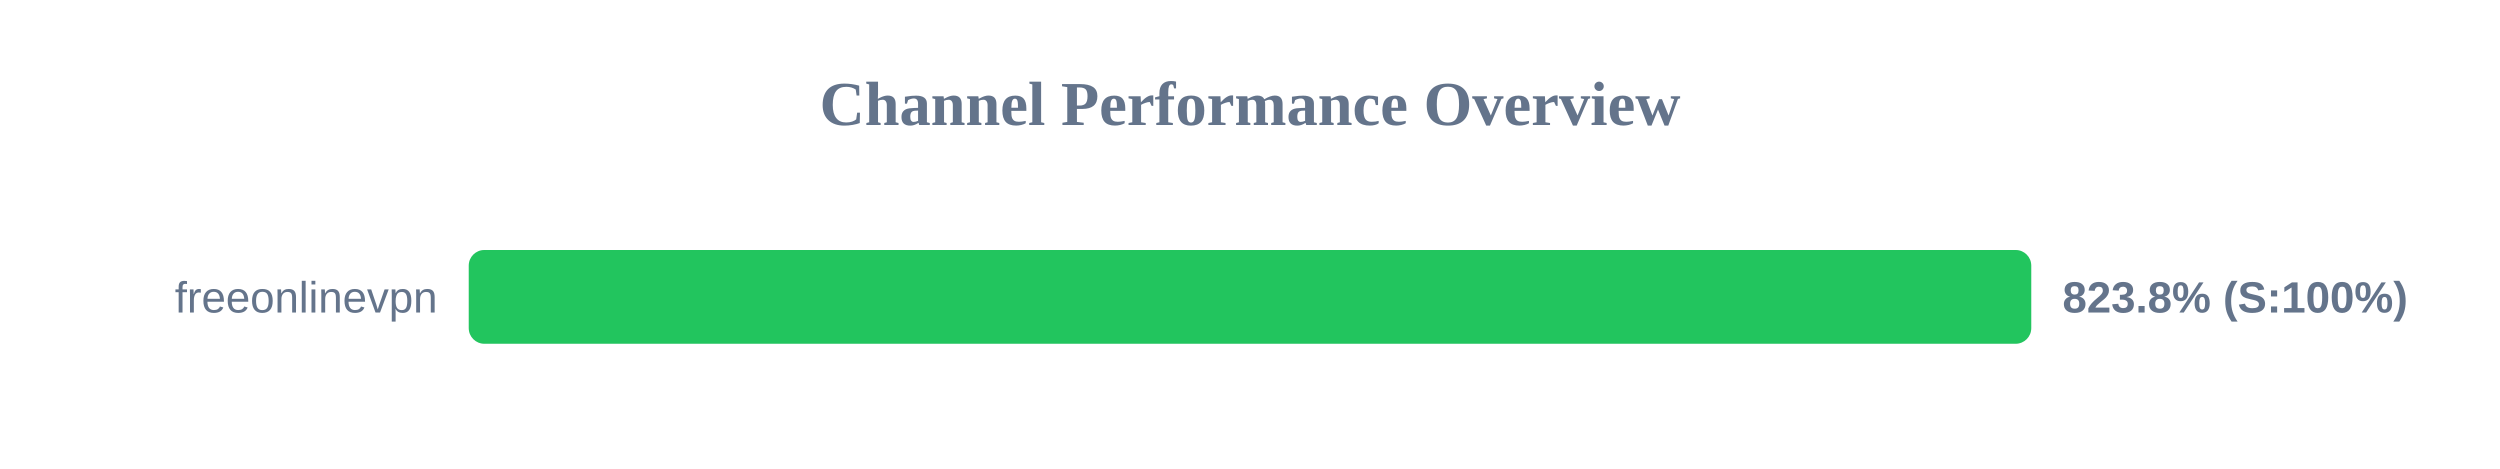
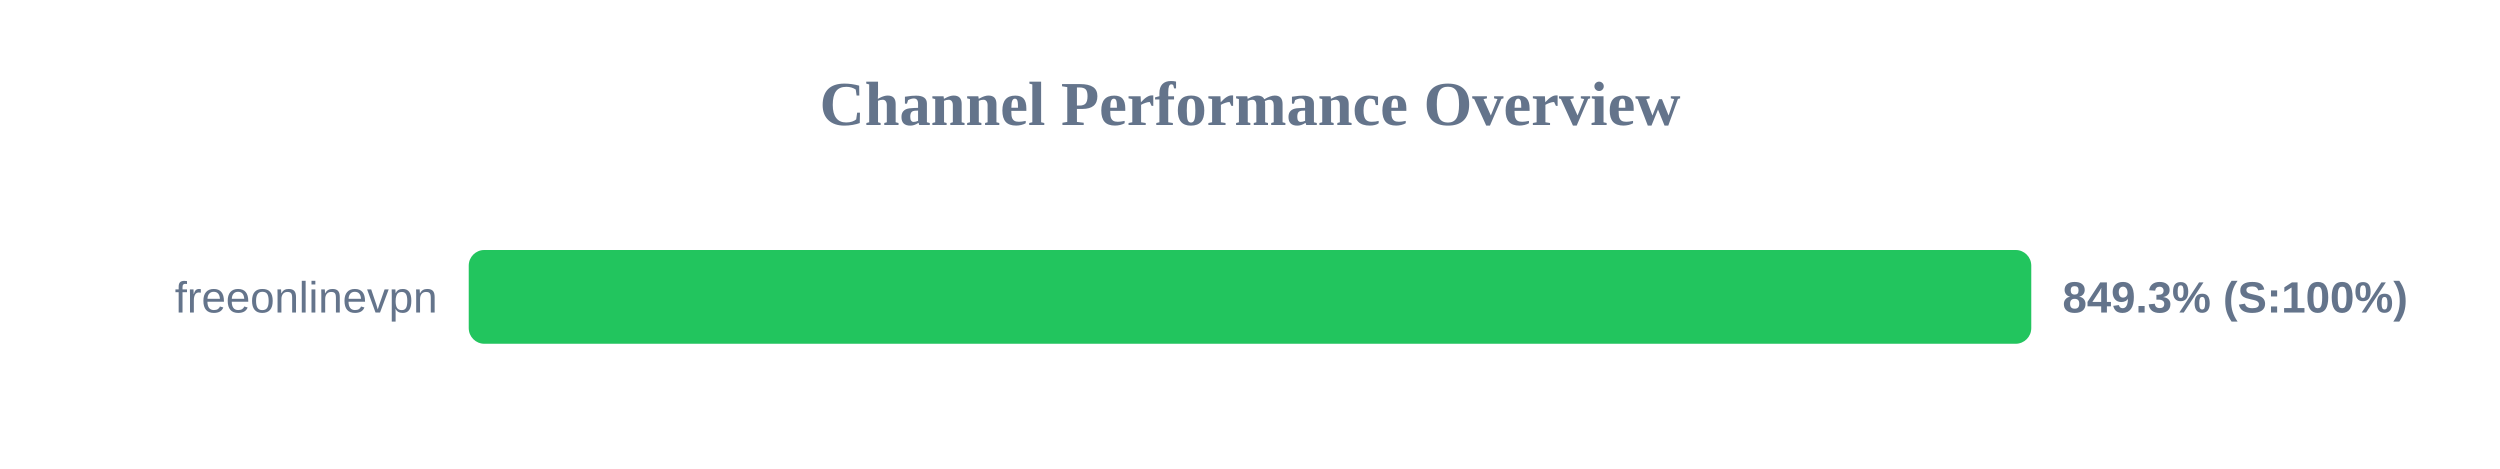
<svg xmlns="http://www.w3.org/2000/svg" width="800" height="150" version="1.1">
  <style>
        .row { font: 14px Arial; fill: #64748b; }
        .score { font: bold 14px Arial; fill: #64748b; }
    </style>
  <text x="400" y="40" text-anchor="middle" font-size="20px" font-weight="bold" fill="#64748b">Channel Performance Overview</text>
  <rect x="150" y="80" width="500" height="30" fill="#eee" rx="5" />
  <rect x="150" y="80" width="500" height="30" fill="#22c55e" rx="5" />
  <text x="140" y="100" text-anchor="end" class="row">freeonlinevpn</text>
-   <text x="660" y="100" text-anchor="start" class="score">823.8% (S:100%)</text>
+   <text x="660" y="100" text-anchor="start" class="score">849.3% (S:100%)</text>
</svg>
